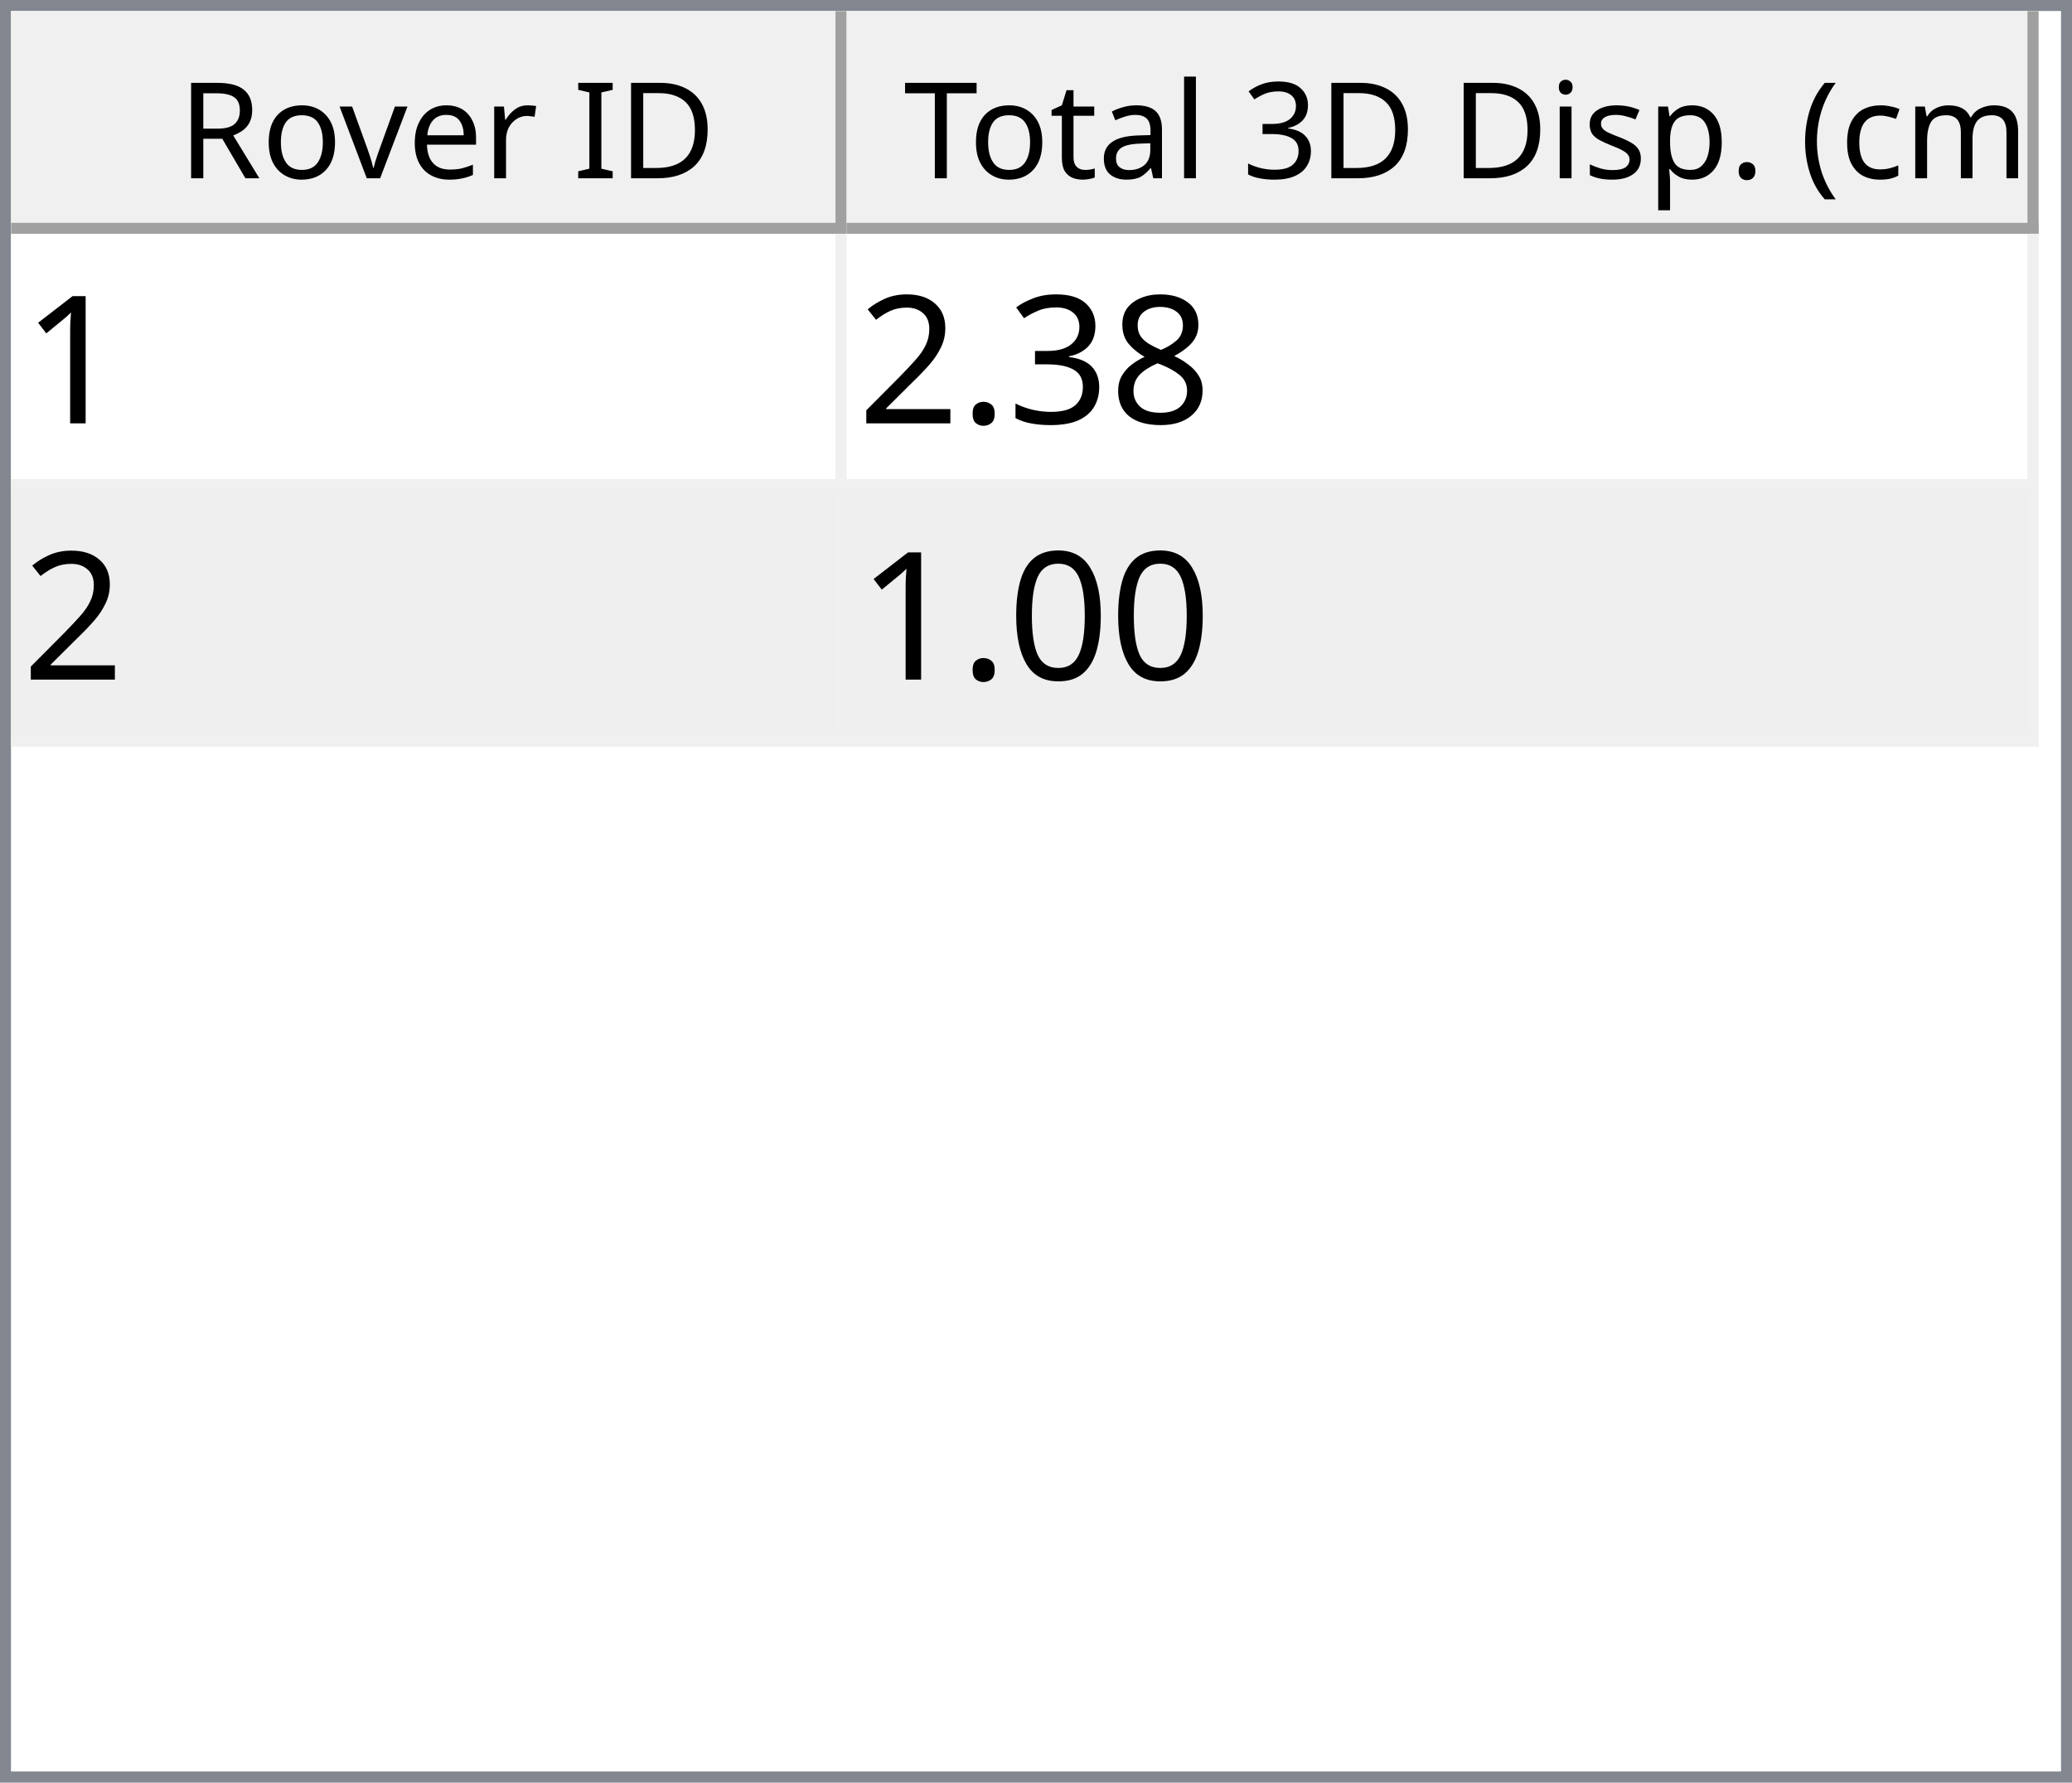
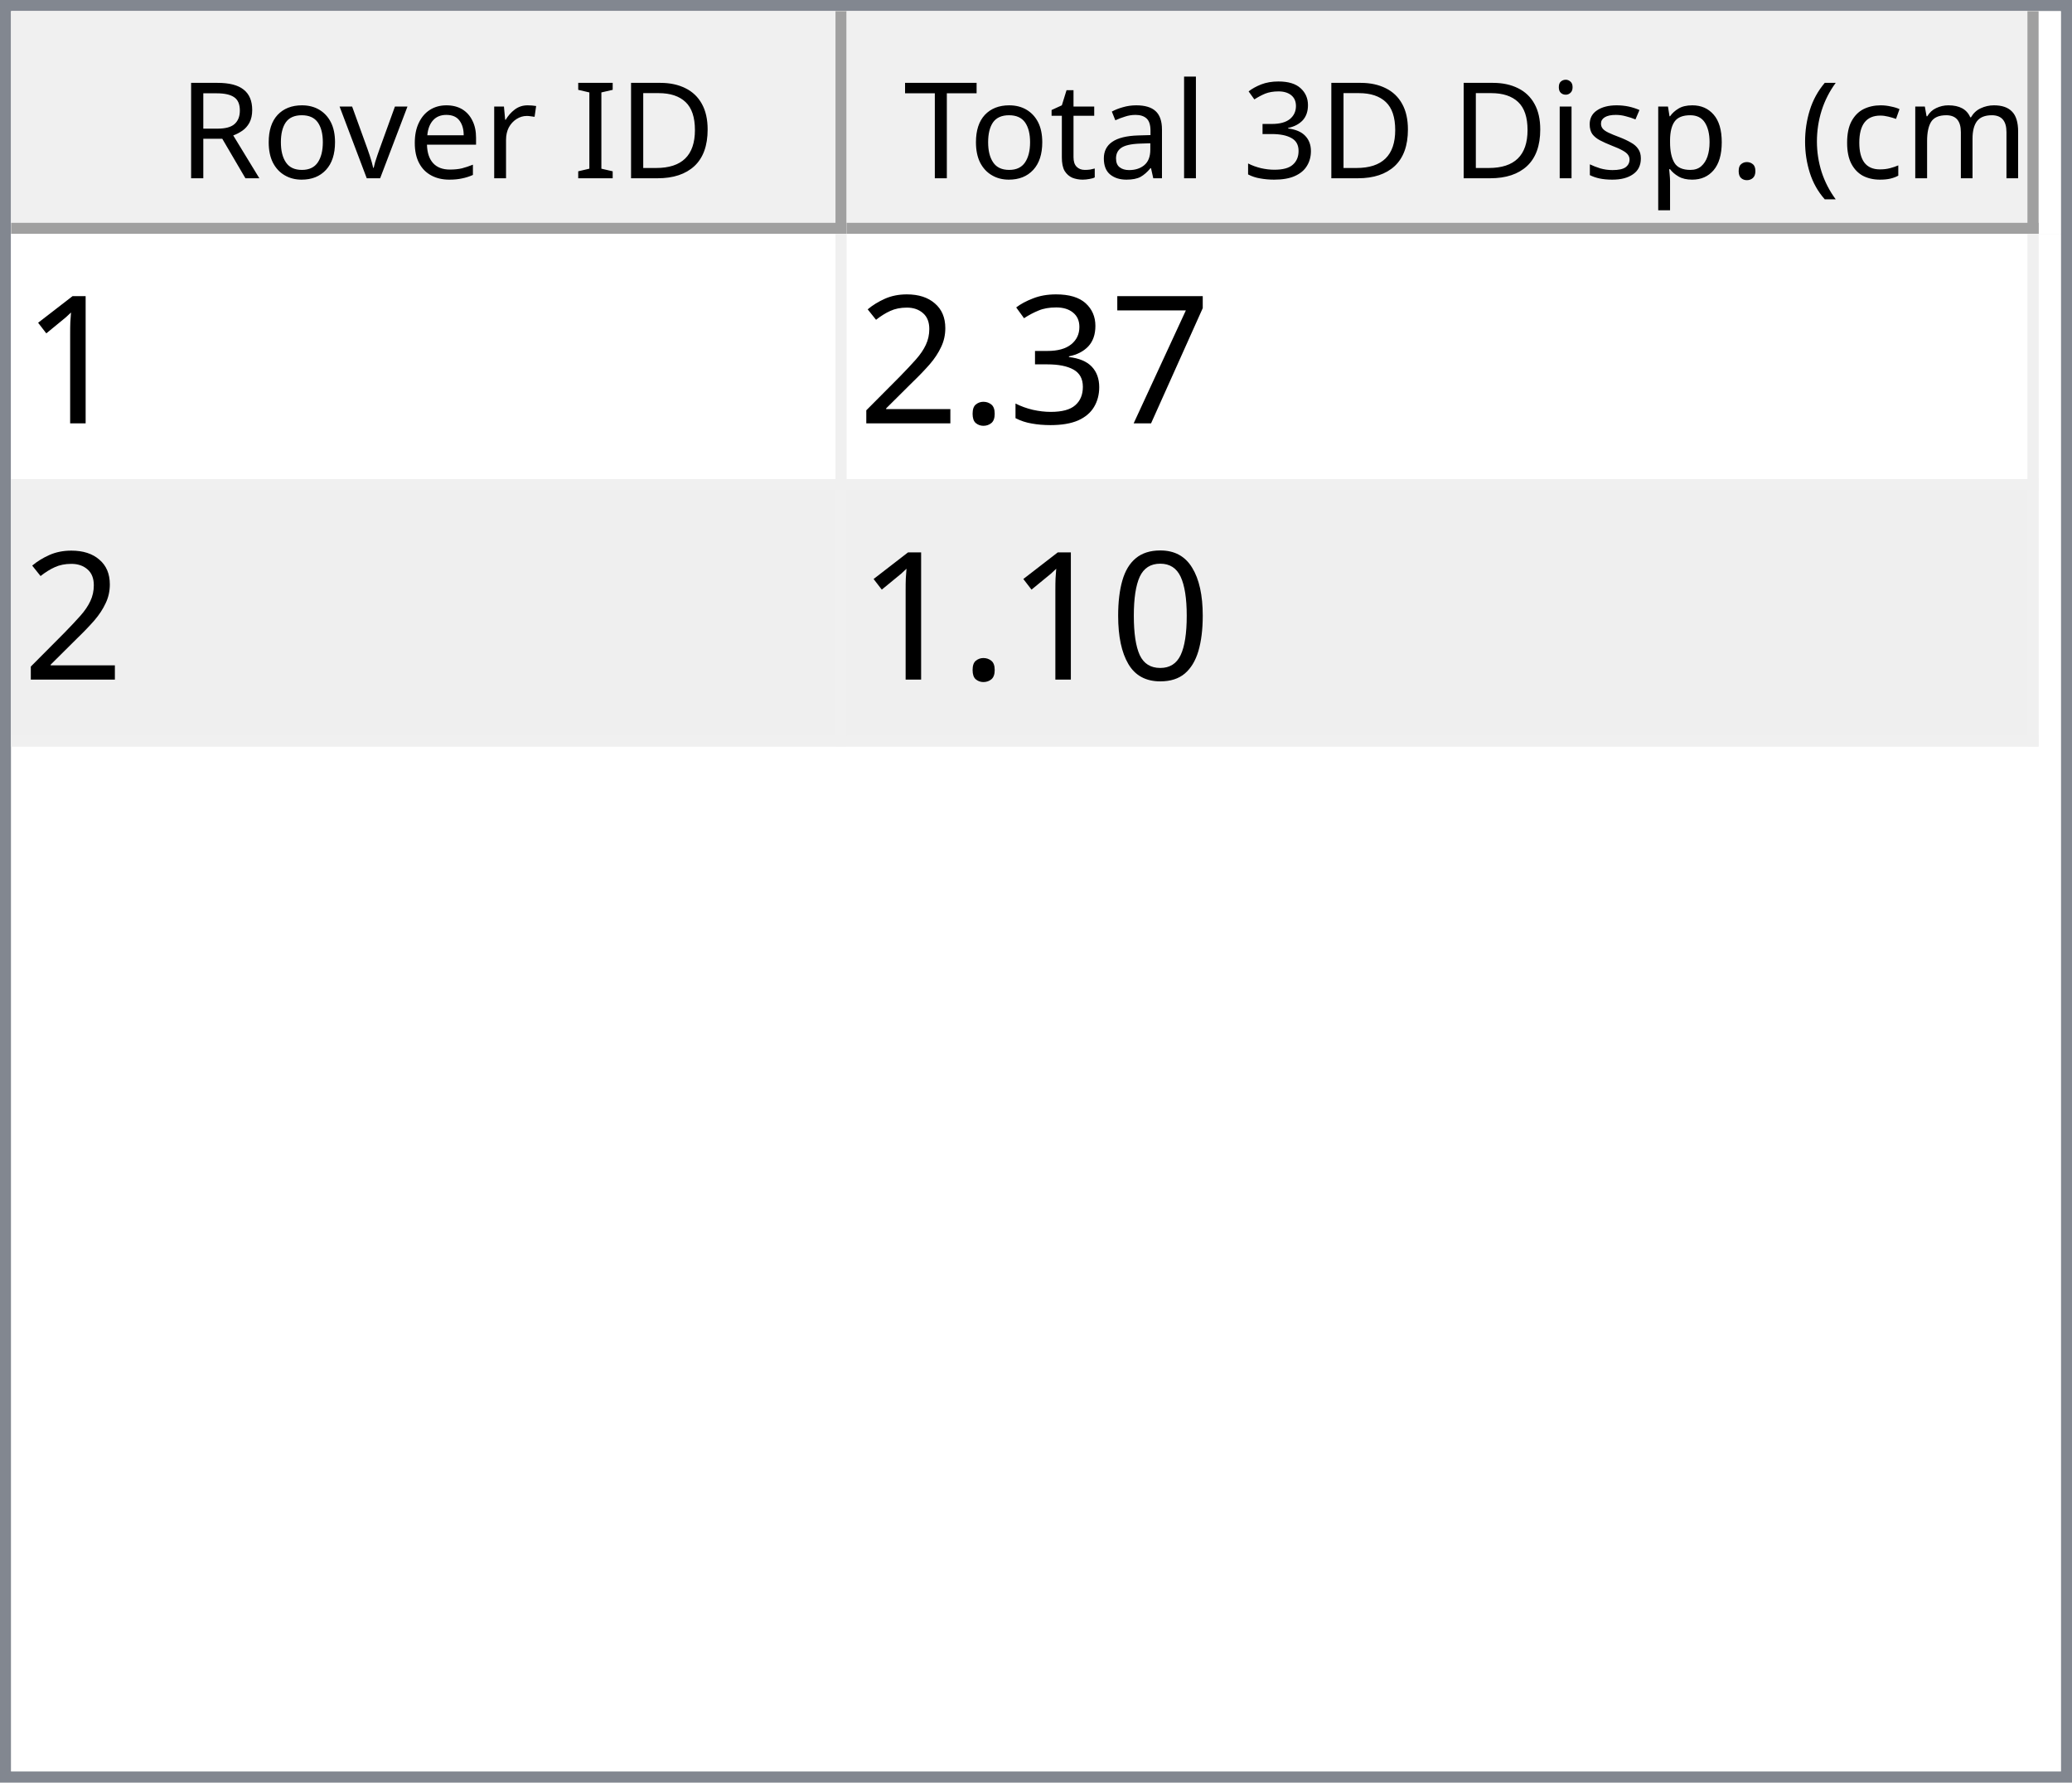
<svg xmlns="http://www.w3.org/2000/svg" style="fill-opacity:1; color-rendering:auto; color-interpolation:auto; text-rendering:auto; stroke:black; stroke-linecap:square; stroke-miterlimit:10; shape-rendering:auto; stroke-opacity:1; fill:black; stroke-dasharray:none; font-weight:normal; stroke-width:1; font-family:'Dialog'; font-style:normal; stroke-linejoin:miter; font-size:12px; stroke-dashoffset:0; image-rendering:auto;" width="186" height="160">
  <defs id="genericDefs" />
  <g>
    <defs id="defs1">
      <clipPath clipPathUnits="userSpaceOnUse" id="clipPath1">
        <path d="M0 0 L186 0 L186 160 L0 160 L0 0 Z" />
      </clipPath>
      <clipPath clipPathUnits="userSpaceOnUse" id="clipPath2">
        <path d="M0 0 L0 160 L186 160 L186 0 Z" />
      </clipPath>
      <clipPath clipPathUnits="userSpaceOnUse" id="clipPath3">
        <path d="M0 0 L0 20 L184 20 L184 0 Z" />
      </clipPath>
      <clipPath clipPathUnits="userSpaceOnUse" id="clipPath4">
        <path d="M0 0 L0 20 L75 20 L75 0 Z" />
      </clipPath>
      <clipPath clipPathUnits="userSpaceOnUse" id="clipPath5">
        <path d="M1 1 L1 19 L74 19 L74 1 Z" />
      </clipPath>
      <clipPath clipPathUnits="userSpaceOnUse" id="clipPath6">
        <path d="M0 0 L0 18 L73 18 L73 0 Z" />
      </clipPath>
      <clipPath clipPathUnits="userSpaceOnUse" id="clipPath7">
        <path d="M-0.5 -0.5 L-0.5 19.5 L74.5 19.5 L74.5 -0.5 Z" />
      </clipPath>
      <clipPath clipPathUnits="userSpaceOnUse" id="clipPath8">
        <path d="M0 0 L0 20 L107 20 L107 0 Z" />
      </clipPath>
      <clipPath clipPathUnits="userSpaceOnUse" id="clipPath9">
        <path d="M1 1 L1 19 L106 19 L106 1 Z" />
      </clipPath>
      <clipPath clipPathUnits="userSpaceOnUse" id="clipPath10">
        <path d="M0 0 L0 18 L105 18 L105 0 Z" />
      </clipPath>
      <clipPath clipPathUnits="userSpaceOnUse" id="clipPath11">
        <path d="M-0.5 -0.5 L-0.5 19.5 L106.5 19.5 L106.5 -0.5 Z" />
      </clipPath>
      <clipPath clipPathUnits="userSpaceOnUse" id="clipPath12">
        <path d="M0 0 L0 138 L184 138 L184 0 Z" />
      </clipPath>
      <clipPath clipPathUnits="userSpaceOnUse" id="clipPath13">
        <path d="M0 0 L0 46 L182 46 L182 0 Z" />
      </clipPath>
      <clipPath clipPathUnits="userSpaceOnUse" id="clipPath14">
        <path d="M-0.5 -0.5 L-0.5 45.5 L181.5 45.5 L181.5 -0.5 Z" />
      </clipPath>
      <clipPath clipPathUnits="userSpaceOnUse" id="clipPath15">
        <path d="M0 0 L0 22 L74 22 L74 0 Z" />
      </clipPath>
      <clipPath clipPathUnits="userSpaceOnUse" id="clipPath16">
        <path d="M0 0 L0 22 L106 22 L106 0 Z" />
      </clipPath>
      <font horiz-adv-x="64.551" id="font1">
        <font-face ascent="107.91" descent="25.098" units-per-em="100" style="font-style:normal; font-family:Segoe UI; font-weight:normal;" />
        <missing-glyph horiz-adv-x="64.551" d="M8.109 0 L8.109 68.266 L56.453 68.266 L56.453 0 L8.109 0 ZM15.328 7.234 L49.219 7.234 L49.219 61.031 L15.328 61.031 L15.328 7.234 Z" />
        <glyph unicode="D" horiz-adv-x="70.117" d="M9.188 0 L9.188 70.016 L28.516 70.016 Q65.531 70.016 65.531 35.891 Q65.531 19.672 55.25 9.836 Q44.969 0 27.734 0 L9.188 0 ZM17.391 62.594 L17.391 7.422 L27.828 7.422 Q41.609 7.422 49.273 14.797 Q56.938 22.172 56.938 35.688 Q56.938 62.594 28.328 62.594 L17.391 62.594 Z" />
        <glyph unicode="I" horiz-adv-x="26.611" d="M17.391 0 L9.188 0 L9.188 70.016 L17.391 70.016 L17.391 0 Z" />
        <glyph unicode=" " horiz-adv-x="27.393" d="" />
        <glyph unicode="r" horiz-adv-x="34.766" d="M34.188 41.891 Q32.078 43.5 28.125 43.5 Q23 43.5 19.555 38.672 Q16.109 33.844 16.109 25.484 L16.109 0 L8.109 0 L8.109 50 L16.109 50 L16.109 39.703 L16.312 39.703 Q18.016 44.969 21.531 47.922 Q25.047 50.875 29.391 50.875 Q32.516 50.875 34.188 50.203 L34.188 41.891 Z" />
        <glyph unicode="e" horiz-adv-x="52.295" d="M48.297 23 L12.984 23 Q13.188 14.656 17.484 10.109 Q21.781 5.562 29.297 5.562 Q37.75 5.562 44.828 11.141 L44.828 3.609 Q38.234 -1.172 27.391 -1.172 Q16.797 -1.172 10.742 5.641 Q4.688 12.453 4.688 24.812 Q4.688 36.469 11.305 43.82 Q17.922 51.172 27.734 51.172 Q37.547 51.172 42.922 44.828 Q48.297 38.484 48.297 27.203 L48.297 23 ZM40.094 29.781 Q40.047 36.719 36.75 40.578 Q33.453 44.438 27.594 44.438 Q21.922 44.438 17.969 40.383 Q14.016 36.328 13.094 29.781 L40.094 29.781 Z" />
        <glyph unicode="v" horiz-adv-x="47.9" d="M47.406 50 L27.484 0 L19.625 0 L0.688 50 L9.469 50 L22.172 13.672 Q23.578 9.672 23.922 6.688 L24.125 6.688 Q24.609 10.453 25.688 13.484 L38.969 50 L47.406 50 Z" />
        <glyph unicode="o" horiz-adv-x="58.594" d="M29 -1.172 Q17.922 -1.172 11.305 5.836 Q4.688 12.844 4.688 24.422 Q4.688 37.016 11.57 44.094 Q18.453 51.172 30.172 51.172 Q41.359 51.172 47.633 44.289 Q53.906 37.406 53.906 25.203 Q53.906 13.234 47.141 6.031 Q40.375 -1.172 29 -1.172 ZM29.594 44.438 Q21.875 44.438 17.383 39.188 Q12.891 33.938 12.891 24.703 Q12.891 15.828 17.43 10.695 Q21.969 5.562 29.594 5.562 Q37.359 5.562 41.531 10.594 Q45.703 15.625 45.703 24.906 Q45.703 34.281 41.531 39.359 Q37.359 44.438 29.594 44.438 Z" />
        <glyph unicode="R" horiz-adv-x="59.814" d="M59.375 0 L49.609 0 L37.891 19.625 Q36.281 22.359 34.766 24.289 Q33.25 26.219 31.664 27.438 Q30.078 28.656 28.25 29.219 Q26.422 29.781 24.125 29.781 L17.391 29.781 L17.391 0 L9.188 0 L9.188 70.016 L30.078 70.016 Q34.672 70.016 38.555 68.867 Q42.438 67.719 45.289 65.375 Q48.141 63.031 49.758 59.547 Q51.375 56.062 51.375 51.375 Q51.375 47.703 50.273 44.656 Q49.172 41.609 47.148 39.211 Q45.125 36.812 42.266 35.133 Q39.406 33.453 35.844 32.516 L35.844 32.328 Q37.594 31.547 38.891 30.547 Q40.188 29.547 41.359 28.18 Q42.531 26.812 43.68 25.078 Q44.828 23.344 46.234 21.047 L59.375 0 ZM17.391 62.594 L17.391 37.203 L28.516 37.203 Q31.594 37.203 34.203 38.133 Q36.812 39.062 38.719 40.797 Q40.625 42.531 41.703 45.047 Q42.781 47.562 42.781 50.688 Q42.781 56.297 39.141 59.445 Q35.5 62.594 28.609 62.594 L17.391 62.594 Z" />
        <glyph unicode=")" horiz-adv-x="30.176" d="M8.297 -15.922 L1.172 -15.922 Q16.406 2.344 16.406 26.812 Q16.406 51.469 1.078 70.016 L8.297 70.016 Q23.531 52.156 23.531 26.703 Q23.531 1.375 8.297 -15.922 Z" />
        <glyph unicode="m" horiz-adv-x="86.133" d="M79.109 0 L71.094 0 L71.094 28.719 Q71.094 37.016 68.531 40.727 Q65.969 44.438 59.906 44.438 Q54.781 44.438 51.195 39.75 Q47.609 35.062 47.609 28.516 L47.609 0 L39.594 0 L39.594 29.688 Q39.594 44.438 28.219 44.438 Q22.953 44.438 19.531 40.016 Q16.109 35.594 16.109 28.516 L16.109 0 L8.109 0 L8.109 50 L16.109 50 L16.109 42.094 L16.312 42.094 Q21.625 51.172 31.844 51.172 Q36.969 51.172 40.773 48.312 Q44.578 45.453 46 40.828 Q51.562 51.172 62.594 51.172 Q79.109 51.172 79.109 30.812 L79.109 0 Z" />
        <glyph unicode="c" horiz-adv-x="46.191" d="M42.188 2.297 Q36.422 -1.172 28.516 -1.172 Q17.828 -1.172 11.258 5.789 Q4.688 12.75 4.688 23.828 Q4.688 36.188 11.766 43.68 Q18.844 51.172 30.672 51.172 Q37.25 51.172 42.281 48.734 L42.281 40.531 Q36.719 44.438 30.375 44.438 Q22.703 44.438 17.797 38.945 Q12.891 33.453 12.891 24.516 Q12.891 15.719 17.508 10.641 Q22.125 5.562 29.891 5.562 Q36.422 5.562 42.188 9.906 L42.188 2.297 Z" />
        <glyph unicode="(" horiz-adv-x="30.176" d="M29.109 -15.922 L21.969 -15.922 Q6.844 1.375 6.844 26.703 Q6.844 52.156 21.969 70.016 L29.203 70.016 Q13.875 51.469 13.875 26.812 Q13.875 2.344 29.109 -15.922 Z" />
        <glyph unicode="." horiz-adv-x="21.68" d="M10.891 -1.078 Q8.641 -1.078 7.055 0.539 Q5.469 2.156 5.469 4.391 Q5.469 6.641 7.055 8.273 Q8.641 9.906 10.891 9.906 Q13.188 9.906 14.797 8.273 Q16.406 6.641 16.406 4.391 Q16.406 2.156 14.797 0.539 Q13.188 -1.078 10.891 -1.078 Z" />
        <glyph unicode="p" horiz-adv-x="58.789" d="M16.312 7.234 L16.109 7.234 L16.109 -23 L8.109 -23 L8.109 50 L16.109 50 L16.109 41.219 L16.312 41.219 Q22.219 51.172 33.594 51.172 Q43.266 51.172 48.688 44.461 Q54.109 37.75 54.109 26.469 Q54.109 13.922 48 6.375 Q41.891 -1.172 31.297 -1.172 Q21.578 -1.172 16.312 7.234 ZM16.109 27.391 L16.109 20.406 Q16.109 14.203 20.141 9.883 Q24.172 5.562 30.375 5.562 Q37.641 5.562 41.773 11.133 Q45.906 16.703 45.906 26.609 Q45.906 34.969 42.047 39.703 Q38.188 44.438 31.594 44.438 Q24.609 44.438 20.359 39.578 Q16.109 34.719 16.109 27.391 Z" />
        <glyph unicode="s" horiz-adv-x="42.432" d="M5.078 1.812 L5.078 10.406 Q11.625 5.562 19.484 5.562 Q30.031 5.562 30.031 12.594 Q30.031 14.594 29.125 15.992 Q28.219 17.391 26.68 18.461 Q25.141 19.531 23.07 20.383 Q21 21.234 18.609 22.172 Q15.281 23.484 12.766 24.828 Q10.25 26.172 8.57 27.859 Q6.891 29.547 6.031 31.695 Q5.172 33.844 5.172 36.719 Q5.172 40.234 6.789 42.945 Q8.406 45.656 11.086 47.484 Q13.766 49.312 17.211 50.242 Q20.656 51.172 24.312 51.172 Q30.812 51.172 35.938 48.922 L35.938 40.828 Q30.422 44.438 23.25 44.438 Q21 44.438 19.195 43.922 Q17.391 43.406 16.094 42.477 Q14.797 41.547 14.086 40.258 Q13.375 38.969 13.375 37.406 Q13.375 35.453 14.086 34.133 Q14.797 32.812 16.164 31.789 Q17.531 30.766 19.484 29.938 Q21.438 29.109 23.922 28.125 Q27.25 26.859 29.883 25.516 Q32.516 24.172 34.375 22.484 Q36.234 20.797 37.234 18.602 Q38.234 16.406 38.234 13.375 Q38.234 9.672 36.602 6.938 Q34.969 4.203 32.234 2.398 Q29.5 0.594 25.93 -0.289 Q22.359 -1.172 18.453 -1.172 Q10.75 -1.172 5.078 1.812 Z" />
        <glyph unicode="i" horiz-adv-x="24.219" d="M12.203 62.703 Q10.062 62.703 8.547 64.164 Q7.031 65.625 7.031 67.875 Q7.031 70.125 8.547 71.609 Q10.062 73.094 12.203 73.094 Q14.406 73.094 15.945 71.609 Q17.484 70.125 17.484 67.875 Q17.484 65.719 15.945 64.211 Q14.406 62.703 12.203 62.703 ZM16.109 0 L8.109 0 L8.109 50 L16.109 50 L16.109 0 Z" />
        <glyph unicode="3" horiz-adv-x="53.906" d="M46.531 19.828 Q46.531 15.094 44.75 11.211 Q42.969 7.328 39.719 4.57 Q36.469 1.812 31.93 0.297 Q27.391 -1.219 21.922 -1.219 Q11.922 -1.219 6 2.594 L6 11.188 Q13.094 5.609 22.219 5.609 Q25.875 5.609 28.828 6.539 Q31.781 7.469 33.906 9.227 Q36.031 10.984 37.18 13.477 Q38.328 15.969 38.328 19.094 Q38.328 32.812 18.797 32.812 L12.984 32.812 L12.984 39.594 L18.5 39.594 Q35.797 39.594 35.797 52.484 Q35.797 64.406 22.609 64.406 Q15.188 64.406 8.688 59.422 L8.688 67.188 Q15.375 71.188 24.609 71.188 Q29 71.188 32.57 69.969 Q36.141 68.75 38.68 66.555 Q41.219 64.359 42.609 61.281 Q44 58.203 44 54.5 Q44 40.672 30.031 36.719 L30.031 36.531 Q33.594 36.141 36.625 34.797 Q39.656 33.453 41.852 31.305 Q44.047 29.156 45.289 26.25 Q46.531 23.344 46.531 19.828 Z" />
        <glyph unicode="l" horiz-adv-x="24.219" d="M16.109 0 L8.109 0 L8.109 74.031 L16.109 74.031 L16.109 0 Z" />
        <glyph unicode="a" horiz-adv-x="50.879" d="M43.891 0 L35.891 0 L35.891 7.812 L35.688 7.812 Q30.469 -1.172 20.312 -1.172 Q12.844 -1.172 8.617 2.781 Q4.391 6.734 4.391 13.281 Q4.391 27.297 20.906 29.594 L35.891 31.688 Q35.891 44.438 25.594 44.438 Q16.547 44.438 9.281 38.281 L9.281 46.484 Q16.656 51.172 26.266 51.172 Q43.891 51.172 43.891 32.516 L43.891 0 ZM35.891 25.297 L23.828 23.641 Q18.266 22.859 15.43 20.875 Q12.594 18.891 12.594 13.875 Q12.594 10.203 15.211 7.883 Q17.828 5.562 22.172 5.562 Q28.125 5.562 32.008 9.742 Q35.891 13.922 35.891 20.312 L35.891 25.297 Z" />
        <glyph unicode="t" horiz-adv-x="33.887" d="M31.297 0.484 Q28.469 -1.078 23.828 -1.078 Q10.688 -1.078 10.688 13.578 L10.688 43.172 L2.094 43.172 L2.094 50 L10.688 50 L10.688 62.203 L18.703 64.797 L18.703 50 L31.297 50 L31.297 43.172 L18.703 43.172 L18.703 14.984 Q18.703 9.969 20.414 7.82 Q22.125 5.672 26.078 5.672 Q29.109 5.672 31.297 7.328 L31.297 0.484 Z" />
        <glyph unicode="T" horiz-adv-x="52.393" d="M50.594 62.594 L30.375 62.594 L30.375 0 L22.172 0 L22.172 62.594 L2 62.594 L2 70.016 L50.594 70.016 L50.594 62.594 Z" />
      </font>
      <font horiz-adv-x="75.0" id="font2">
        <font-face ascent="100.537" descent="21.973" units-per-em="100" style="font-style:normal; font-family:sans-serif; font-weight:normal;" />
        <missing-glyph horiz-adv-x="75.0" d="M12.5 0 L12.5 62.5 L62.5 62.5 L62.5 0 L12.5 0 ZM14.062 1.562 L60.938 1.562 L60.938 60.938 L14.062 60.938 L14.062 1.562 Z" />
        <glyph unicode="1" horiz-adv-x="55.615" d="M37.25 0 L28.469 0 L28.469 56 Q25.297 52.984 20.141 49.953 Q14.984 46.922 10.891 45.406 L10.891 53.906 Q18.266 57.375 23.781 62.305 Q29.297 67.234 31.594 71.875 L37.25 71.875 L37.25 0 Z" />
-         <glyph unicode="8" horiz-adv-x="55.615" d="M17.672 38.812 Q12.203 40.828 9.57 44.539 Q6.938 48.25 6.938 53.422 Q6.938 61.234 12.555 66.555 Q18.172 71.875 27.484 71.875 Q36.859 71.875 42.578 66.43 Q48.297 60.984 48.297 53.172 Q48.297 48.188 45.68 44.508 Q43.062 40.828 37.75 38.812 Q44.344 36.672 47.781 31.883 Q51.219 27.094 51.219 20.453 Q51.219 11.281 44.727 5.031 Q38.234 -1.219 27.641 -1.219 Q17.047 -1.219 10.547 5.055 Q4.047 11.328 4.047 20.703 Q4.047 27.688 7.594 32.398 Q11.141 37.109 17.672 38.812 ZM15.922 53.719 Q15.922 48.641 19.195 45.414 Q22.469 42.188 27.688 42.188 Q32.766 42.188 36.016 45.383 Q39.266 48.578 39.266 53.219 Q39.266 58.062 35.914 61.359 Q32.562 64.656 27.594 64.656 Q22.562 64.656 19.242 61.43 Q15.922 58.203 15.922 53.719 ZM13.094 20.656 Q13.094 16.891 14.875 13.375 Q16.656 9.859 20.172 7.93 Q23.688 6 27.734 6 Q34.031 6 38.133 10.055 Q42.234 14.109 42.234 20.359 Q42.234 26.703 38.016 30.859 Q33.797 35.016 27.438 35.016 Q21.234 35.016 17.164 30.914 Q13.094 26.812 13.094 20.656 Z" />
+         <glyph unicode="7" horiz-adv-x="55.615" d="M4.734 62.203 L4.734 70.656 L51.078 70.656 L51.078 63.812 Q44.234 56.547 37.523 44.484 Q30.812 32.422 27.156 19.672 Q24.516 10.688 23.781 0 L14.75 0 Q14.891 8.453 18.062 20.414 Q21.234 32.375 27.172 43.484 Q33.109 54.594 39.797 62.203 L4.734 62.203 Z" />
        <glyph unicode="3" horiz-adv-x="55.615" d="M4.203 18.891 L12.984 20.062 Q14.5 12.594 18.141 9.297 Q21.781 6 27 6 Q33.203 6 37.477 10.297 Q41.75 14.594 41.75 20.953 Q41.75 27 37.797 30.93 Q33.844 34.859 27.734 34.859 Q25.25 34.859 21.531 33.891 L22.516 41.609 Q23.391 41.5 23.922 41.5 Q29.547 41.5 34.039 44.43 Q38.531 47.359 38.531 53.469 Q38.531 58.297 35.258 61.477 Q31.984 64.656 26.812 64.656 Q21.688 64.656 18.266 61.43 Q14.844 58.203 13.875 51.766 L5.078 53.328 Q6.688 62.156 12.398 67.016 Q18.109 71.875 26.609 71.875 Q32.469 71.875 37.398 69.359 Q42.328 66.844 44.945 62.5 Q47.562 58.156 47.562 53.266 Q47.562 48.641 45.07 44.828 Q42.578 41.016 37.703 38.766 Q44.047 37.312 47.562 32.695 Q51.078 28.078 51.078 21.141 Q51.078 11.766 44.242 5.25 Q37.406 -1.266 26.953 -1.266 Q17.531 -1.266 11.305 4.352 Q5.078 9.969 4.203 18.891 Z" />
        <glyph unicode="." horiz-adv-x="27.783" d="M9.078 0 L9.078 10.016 L19.094 10.016 L19.094 0 L9.078 0 Z" />
        <glyph unicode="2" horiz-adv-x="55.615" d="M50.344 8.453 L50.344 0 L3.031 0 Q2.938 3.172 4.047 6.109 Q5.859 10.938 9.836 15.625 Q13.812 20.312 21.344 26.469 Q33.016 36.031 37.117 41.625 Q41.219 47.219 41.219 52.203 Q41.219 57.422 37.477 61.008 Q33.734 64.594 27.734 64.594 Q21.391 64.594 17.578 60.789 Q13.766 56.984 13.719 50.25 L4.688 51.172 Q5.609 61.281 11.664 66.578 Q17.719 71.875 27.938 71.875 Q38.234 71.875 44.242 66.164 Q50.25 60.453 50.25 52 Q50.25 47.703 48.492 43.555 Q46.734 39.406 42.656 34.812 Q38.578 30.219 29.109 22.219 Q21.188 15.578 18.945 13.211 Q16.703 10.844 15.234 8.453 L50.344 8.453 Z" />
        <glyph unicode="0" horiz-adv-x="55.615" d="M4.156 35.297 Q4.156 48 6.766 55.742 Q9.375 63.484 14.523 67.68 Q19.672 71.875 27.484 71.875 Q33.25 71.875 37.594 69.555 Q41.938 67.234 44.773 62.867 Q47.609 58.5 49.219 52.227 Q50.828 45.953 50.828 35.297 Q50.828 22.703 48.242 14.969 Q45.656 7.234 40.508 3.008 Q35.359 -1.219 27.484 -1.219 Q17.141 -1.219 11.234 6.203 Q4.156 15.141 4.156 35.297 ZM13.188 35.297 Q13.188 17.672 17.312 11.836 Q21.438 6 27.484 6 Q33.547 6 37.672 11.859 Q41.797 17.719 41.797 35.297 Q41.797 52.984 37.672 58.789 Q33.547 64.594 27.391 64.594 Q21.344 64.594 17.719 59.469 Q13.188 52.938 13.188 35.297 Z" />
      </font>
    </defs>
    <g style="fill:white; stroke:white;">
      <rect x="0" y="0" width="186" style="clip-path:url(#clipPath1); stroke:none;" height="160" />
    </g>
    <g style="fill:white; text-rendering:optimizeSpeed; color-rendering:optimizeSpeed; image-rendering:optimizeSpeed; shape-rendering:crispEdges; stroke:white; color-interpolation:sRGB;">
      <rect x="0" width="186" height="160" y="0" style="stroke:none;" />
      <path style="stroke:none;" d="M0 160 L186 160 L186 0 L0 0 Z" />
    </g>
    <g style="fill:rgb(240,240,240); font-family:'Segoe UI'; stroke:rgb(240,240,240);">
      <rect x="0" y="0" width="186" style="clip-path:url(#clipPath2); stroke:none;" height="160" />
    </g>
    <g style="fill:rgb(130,135,144); font-family:'Segoe UI'; stroke:rgb(130,135,144);">
      <path d="M0 0 L186 0 L186 160 L0 160 L0 0 ZM1 1 L185 1 L185 159 L1 159 L1 1 Z" style="fill-rule:evenodd; clip-path:url(#clipPath2); stroke:none;" />
    </g>
    <g style="fill:white; font-family:'Segoe UI'; stroke:white;" transform="translate(1,1)">
      <rect x="0" y="0" width="184" style="clip-path:url(#clipPath3); stroke:none;" height="20" />
    </g>
    <g style="fill:rgb(240,240,240); font-family:'Segoe UI'; stroke:rgb(240,240,240);" transform="translate(1,1)">
      <rect x="0" y="0" width="75" style="clip-path:url(#clipPath4); stroke:none;" height="20" />
    </g>
    <g style="font-family:'Segoe UI';" transform="translate(2,2)">
      <text x="14" xml:space="preserve" y="14" style="clip-path:url(#clipPath6); stroke:none;">Rover ID</text>
    </g>
    <g style="fill:rgb(160,160,160); font-family:'Segoe UI'; stroke:rgb(160,160,160); stroke-linejoin:bevel;" transform="translate(1.5,1.5)">
      <line x1="74" x2="74" y1="0" style="fill:none; clip-path:url(#clipPath7);" y2="19" />
    </g>
    <g style="fill:rgb(160,160,160); font-family:'Segoe UI'; stroke:rgb(160,160,160); stroke-linejoin:bevel;" transform="matrix(1,0,0,1,1,1) translate(0.5,0.5)">
      <line x1="0" x2="74" y1="19" style="fill:none; clip-path:url(#clipPath7);" y2="19" />
    </g>
    <g style="fill:rgb(240,240,240); font-family:'Segoe UI'; stroke:rgb(240,240,240);" transform="translate(76,1)">
      <rect x="0" y="0" width="107" style="clip-path:url(#clipPath8); stroke:none;" height="20" />
    </g>
    <g style="font-family:'Segoe UI';" transform="translate(77,2)">
      <text x="1" xml:space="preserve" y="14" style="clip-path:url(#clipPath10); stroke:none;"> Total 3D Disp. (cm)</text>
    </g>
    <g style="fill:rgb(160,160,160); font-family:'Segoe UI'; stroke:rgb(160,160,160); stroke-linejoin:bevel;" transform="translate(76.5,1.5)">
      <line x1="106" x2="106" y1="0" style="fill:none; clip-path:url(#clipPath11);" y2="19" />
    </g>
    <g style="fill:rgb(160,160,160); font-family:'Segoe UI'; stroke:rgb(160,160,160); stroke-linejoin:bevel;" transform="matrix(1,0,0,1,76,1) translate(0.5,0.5)">
      <line x1="0" x2="106" y1="19" style="fill:none; clip-path:url(#clipPath11);" y2="19" />
    </g>
    <g style="fill:white; font-family:'Segoe UI'; stroke:white;" transform="translate(1,21)">
      <rect x="0" y="0" width="184" style="clip-path:url(#clipPath12); stroke:none;" height="138" />
    </g>
    <g style="fill:rgb(240,240,240); font-size:16px; font-family:sans-serif; stroke:rgb(240,240,240);" transform="translate(1,21)">
      <rect x="0" y="0" width="182" style="clip-path:url(#clipPath13); stroke:none;" height="46" />
      <line transform="translate(0.5,0.5)" x1="0" x2="181" y1="22" style="clip-path:url(#clipPath14); fill:none; stroke-linejoin:bevel;" y2="22" />
    </g>
    <g transform="matrix(1,0,0,1,1,21) translate(0.5,0.5)" style="fill:rgb(240,240,240); font-size:16px; font-family:sans-serif; stroke:rgb(240,240,240); stroke-linejoin:bevel;">
      <line x1="0" x2="181" y1="45" style="fill:none; clip-path:url(#clipPath14);" y2="45" />
    </g>
    <g transform="matrix(1,0,0,1,1,21) translate(0.5,0.5)" style="fill:rgb(240,240,240); font-size:16px; font-family:sans-serif; stroke:rgb(240,240,240); stroke-linejoin:bevel;">
      <line x1="74" x2="74" y1="0" style="fill:none; clip-path:url(#clipPath14);" y2="45" />
    </g>
    <g transform="matrix(1,0,0,1,1,21) translate(0.5,0.5)" style="fill:rgb(240,240,240); font-size:16px; font-family:sans-serif; stroke:rgb(240,240,240); stroke-linejoin:bevel;">
      <line x1="181" x2="181" y1="0" style="fill:none; clip-path:url(#clipPath14);" y2="45" />
    </g>
    <g style="fill:white; font-size:16px; font-family:sans-serif; stroke:white;" transform="matrix(1,0,0,1,1,21)">
      <rect x="0" y="0" width="74" style="clip-path:url(#clipPath15); stroke:none;" height="22" />
      <text x="1" y="17" style="fill:black; clip-path:url(#clipPath15); stroke:none;" xml:space="preserve">1</text>
    </g>
    <g style="fill:white; font-size:16px; font-family:sans-serif; stroke:white;" transform="matrix(1,0,0,1,1,21) translate(75,0)">
      <rect x="0" y="0" width="106" style="clip-path:url(#clipPath16); stroke:none;" height="22" />
-       <text x="1" y="17" style="fill:black; clip-path:url(#clipPath16); stroke:none;" xml:space="preserve">2.38</text>
+       <text x="1" y="17" style="fill:black; clip-path:url(#clipPath16); stroke:none;" xml:space="preserve">2.37</text>
    </g>
    <g style="fill:rgb(239,239,239); font-size:16px; font-family:sans-serif; stroke:rgb(239,239,239);" transform="matrix(1,0,0,1,1,21) translate(0,23)">
      <rect x="0" y="0" width="74" style="clip-path:url(#clipPath15); stroke:none;" height="22" />
      <text x="1" y="17" style="fill:black; clip-path:url(#clipPath15); stroke:none;" xml:space="preserve">2</text>
    </g>
    <g style="fill:rgb(239,239,239); font-size:16px; font-family:sans-serif; stroke:rgb(239,239,239);" transform="matrix(1,0,0,1,1,21) translate(75,23)">
      <rect x="0" y="0" width="106" style="clip-path:url(#clipPath16); stroke:none;" height="22" />
-       <text x="1" y="17" style="fill:black; clip-path:url(#clipPath16); stroke:none;" xml:space="preserve">1.00</text>
+       <text x="1" y="17" style="fill:black; clip-path:url(#clipPath16); stroke:none;" xml:space="preserve">1.10</text>
    </g>
  </g>
</svg>
